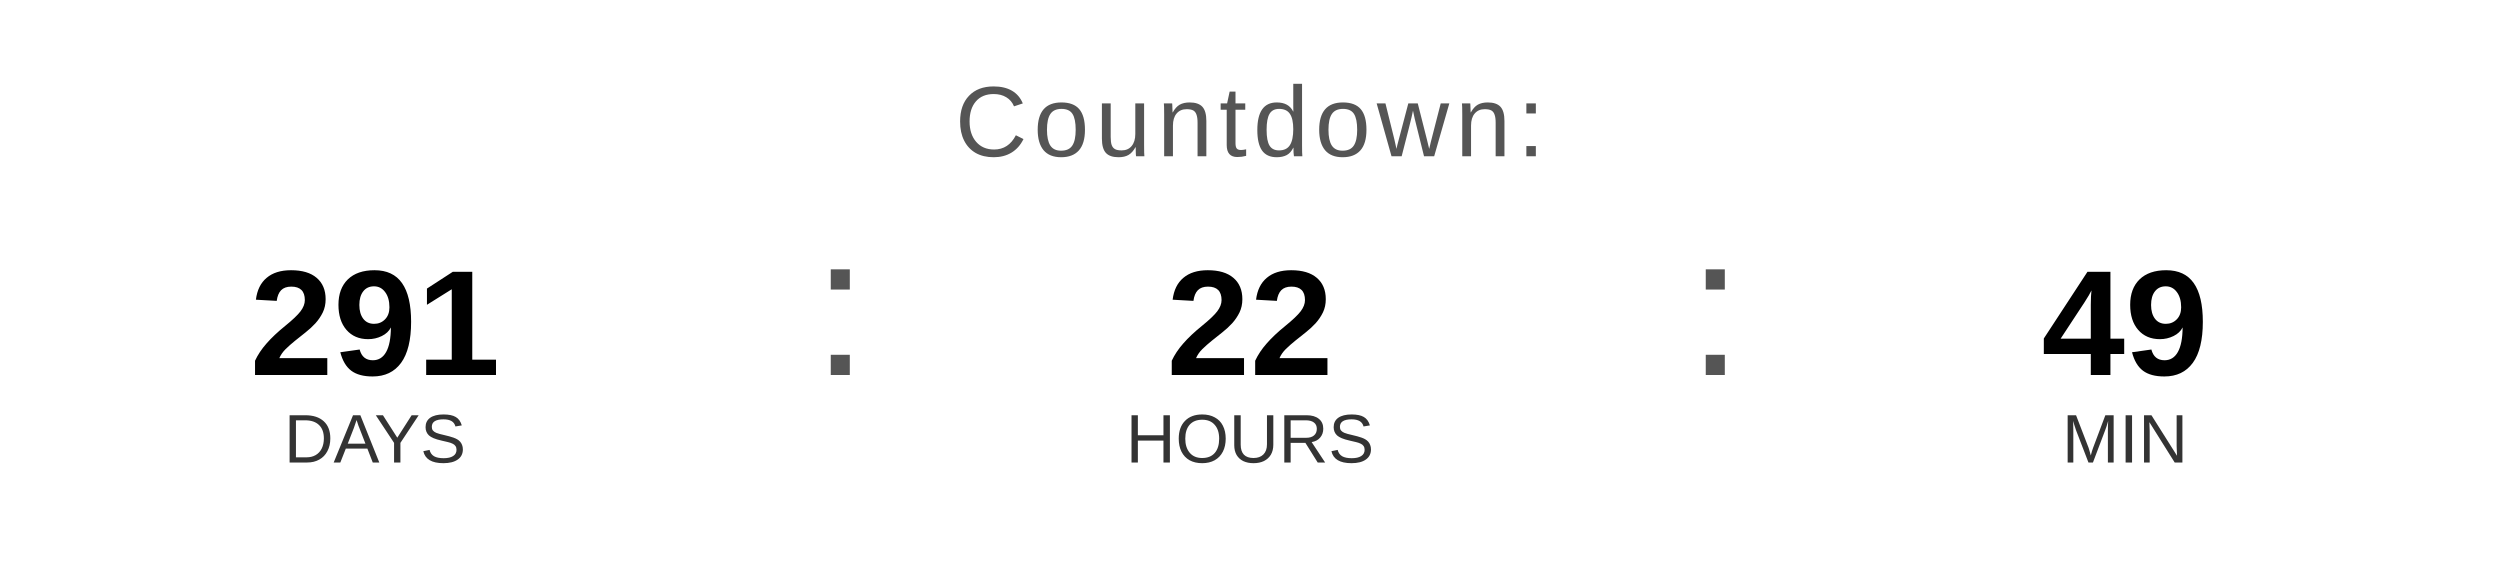
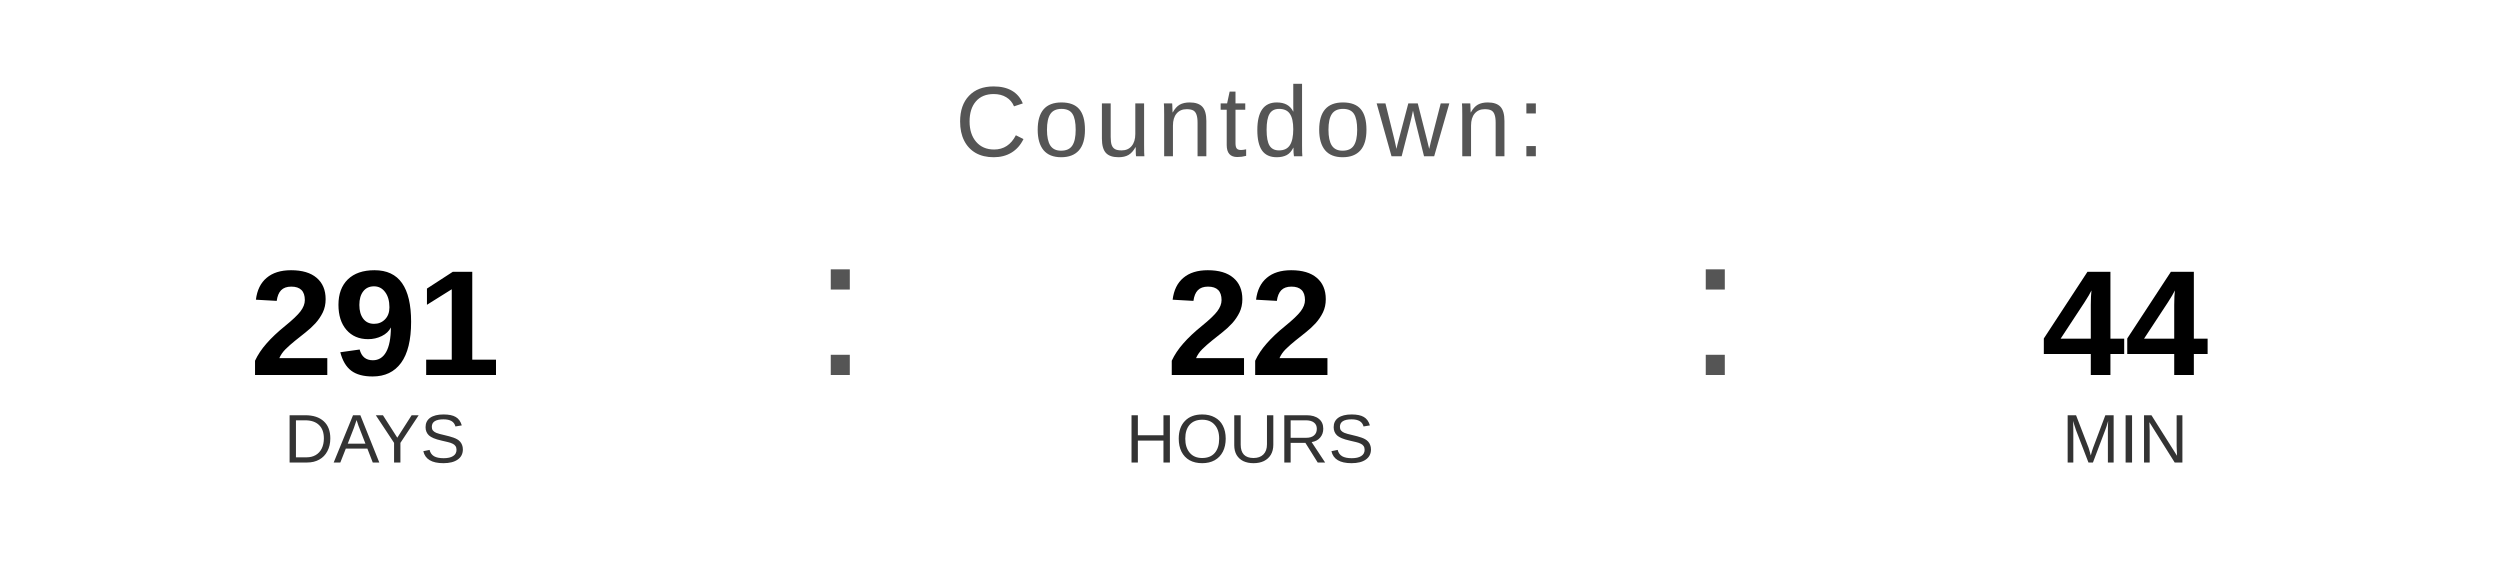
<svg xmlns="http://www.w3.org/2000/svg" width="400" height="90" viewBox="0 0 400 90">
  <text x="200" y="25" font-family="Arial, Helvetica, sans-serif" font-size="16" fill="#555555" text-anchor="middle" letter-spacing="1">
    Countdown:
  </text>
  <text x="60" y="60" font-family="Arial, Helvetica, sans-serif" font-size="24" font-weight="bold" fill="#000000" text-anchor="middle">291</text>
  <text x="60" y="74" font-family="Arial, Helvetica, sans-serif" font-size="11" fill="#333333" text-anchor="middle">DAYS</text>
  <text x="130" y="60" font-family="Arial, sans-serif" font-size="32" fill="#555555">:</text>
  <text x="200" y="60" font-family="Arial, Helvetica, sans-serif" font-size="24" font-weight="bold" fill="#000000" text-anchor="middle">22</text>
  <text x="200" y="74" font-family="Arial, Helvetica, sans-serif" font-size="11" fill="#333333" text-anchor="middle">HOURS</text>
  <text x="270" y="60" font-family="Arial, sans-serif" font-size="32" fill="#555555">:</text>
-   <text x="340" y="60" font-family="Arial, Helvetica, sans-serif" font-size="24" font-weight="bold" fill="#000000" text-anchor="middle">49</text>
+   <text x="340" y="60" font-family="Arial, Helvetica, sans-serif" font-size="24" font-weight="bold" fill="#000000" text-anchor="middle">44</text>
  <text x="340" y="74" font-family="Arial, Helvetica, sans-serif" font-size="11" fill="#333333" text-anchor="middle">MIN</text>
</svg>
